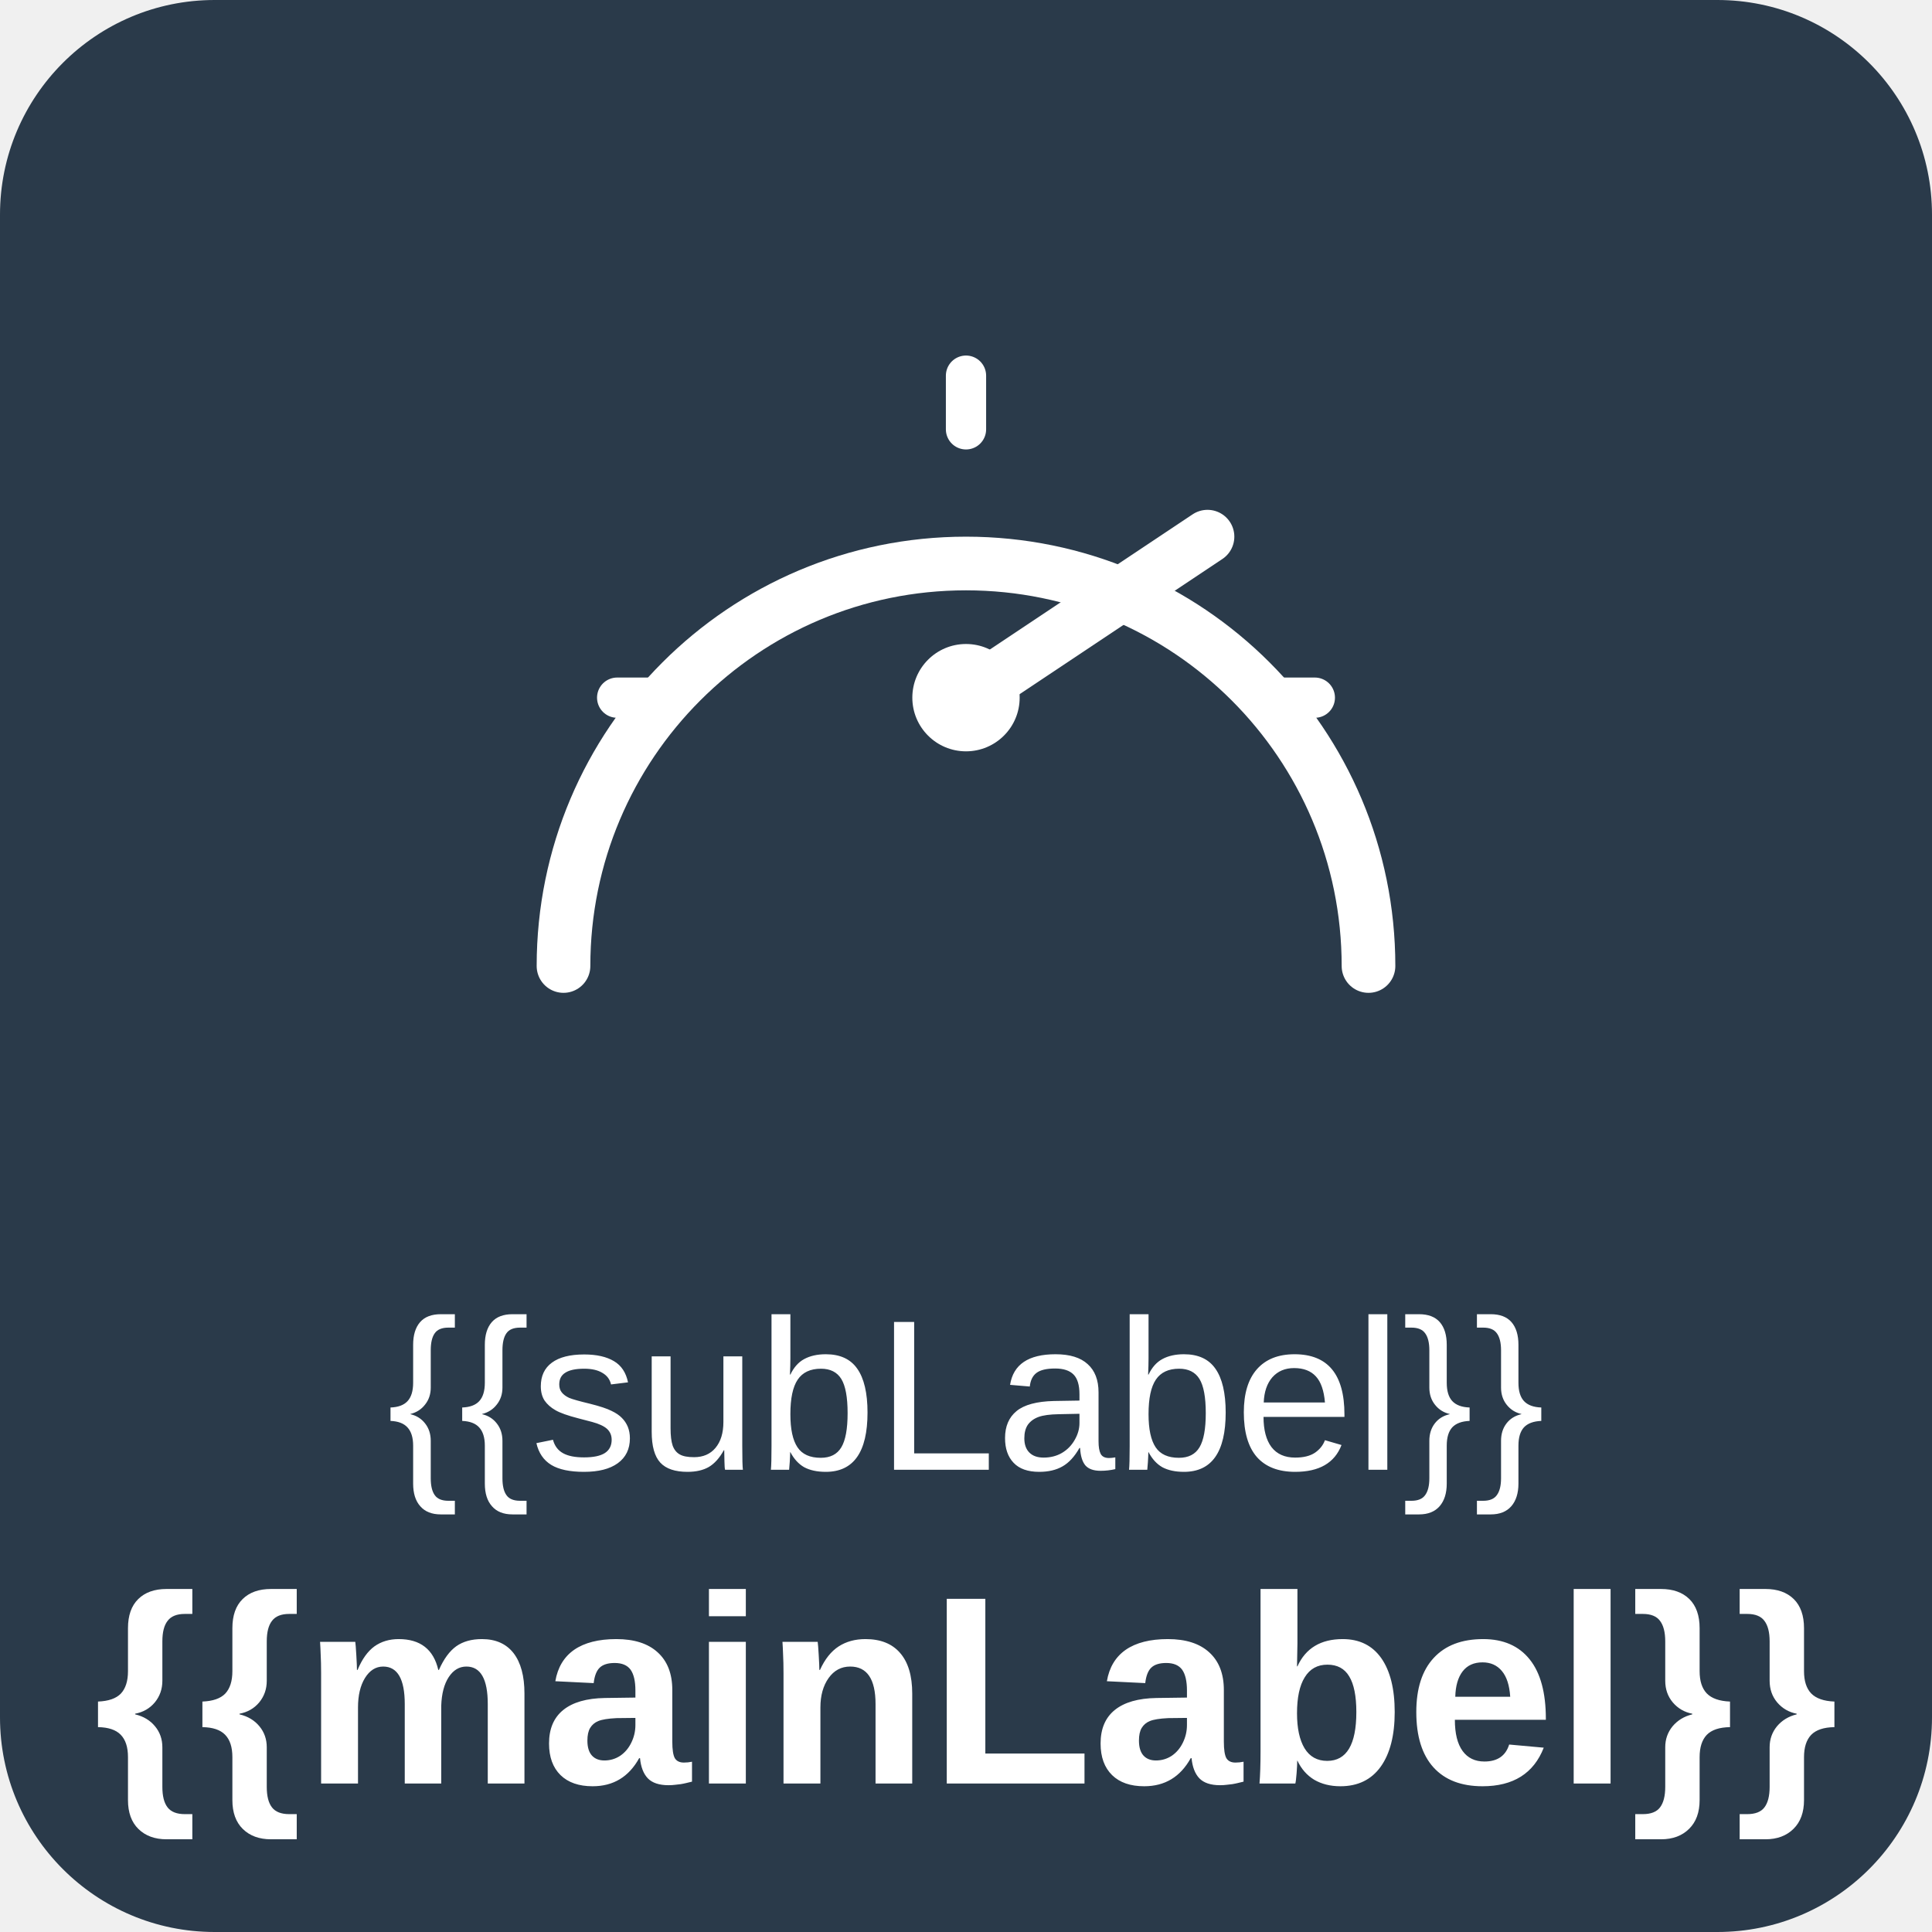
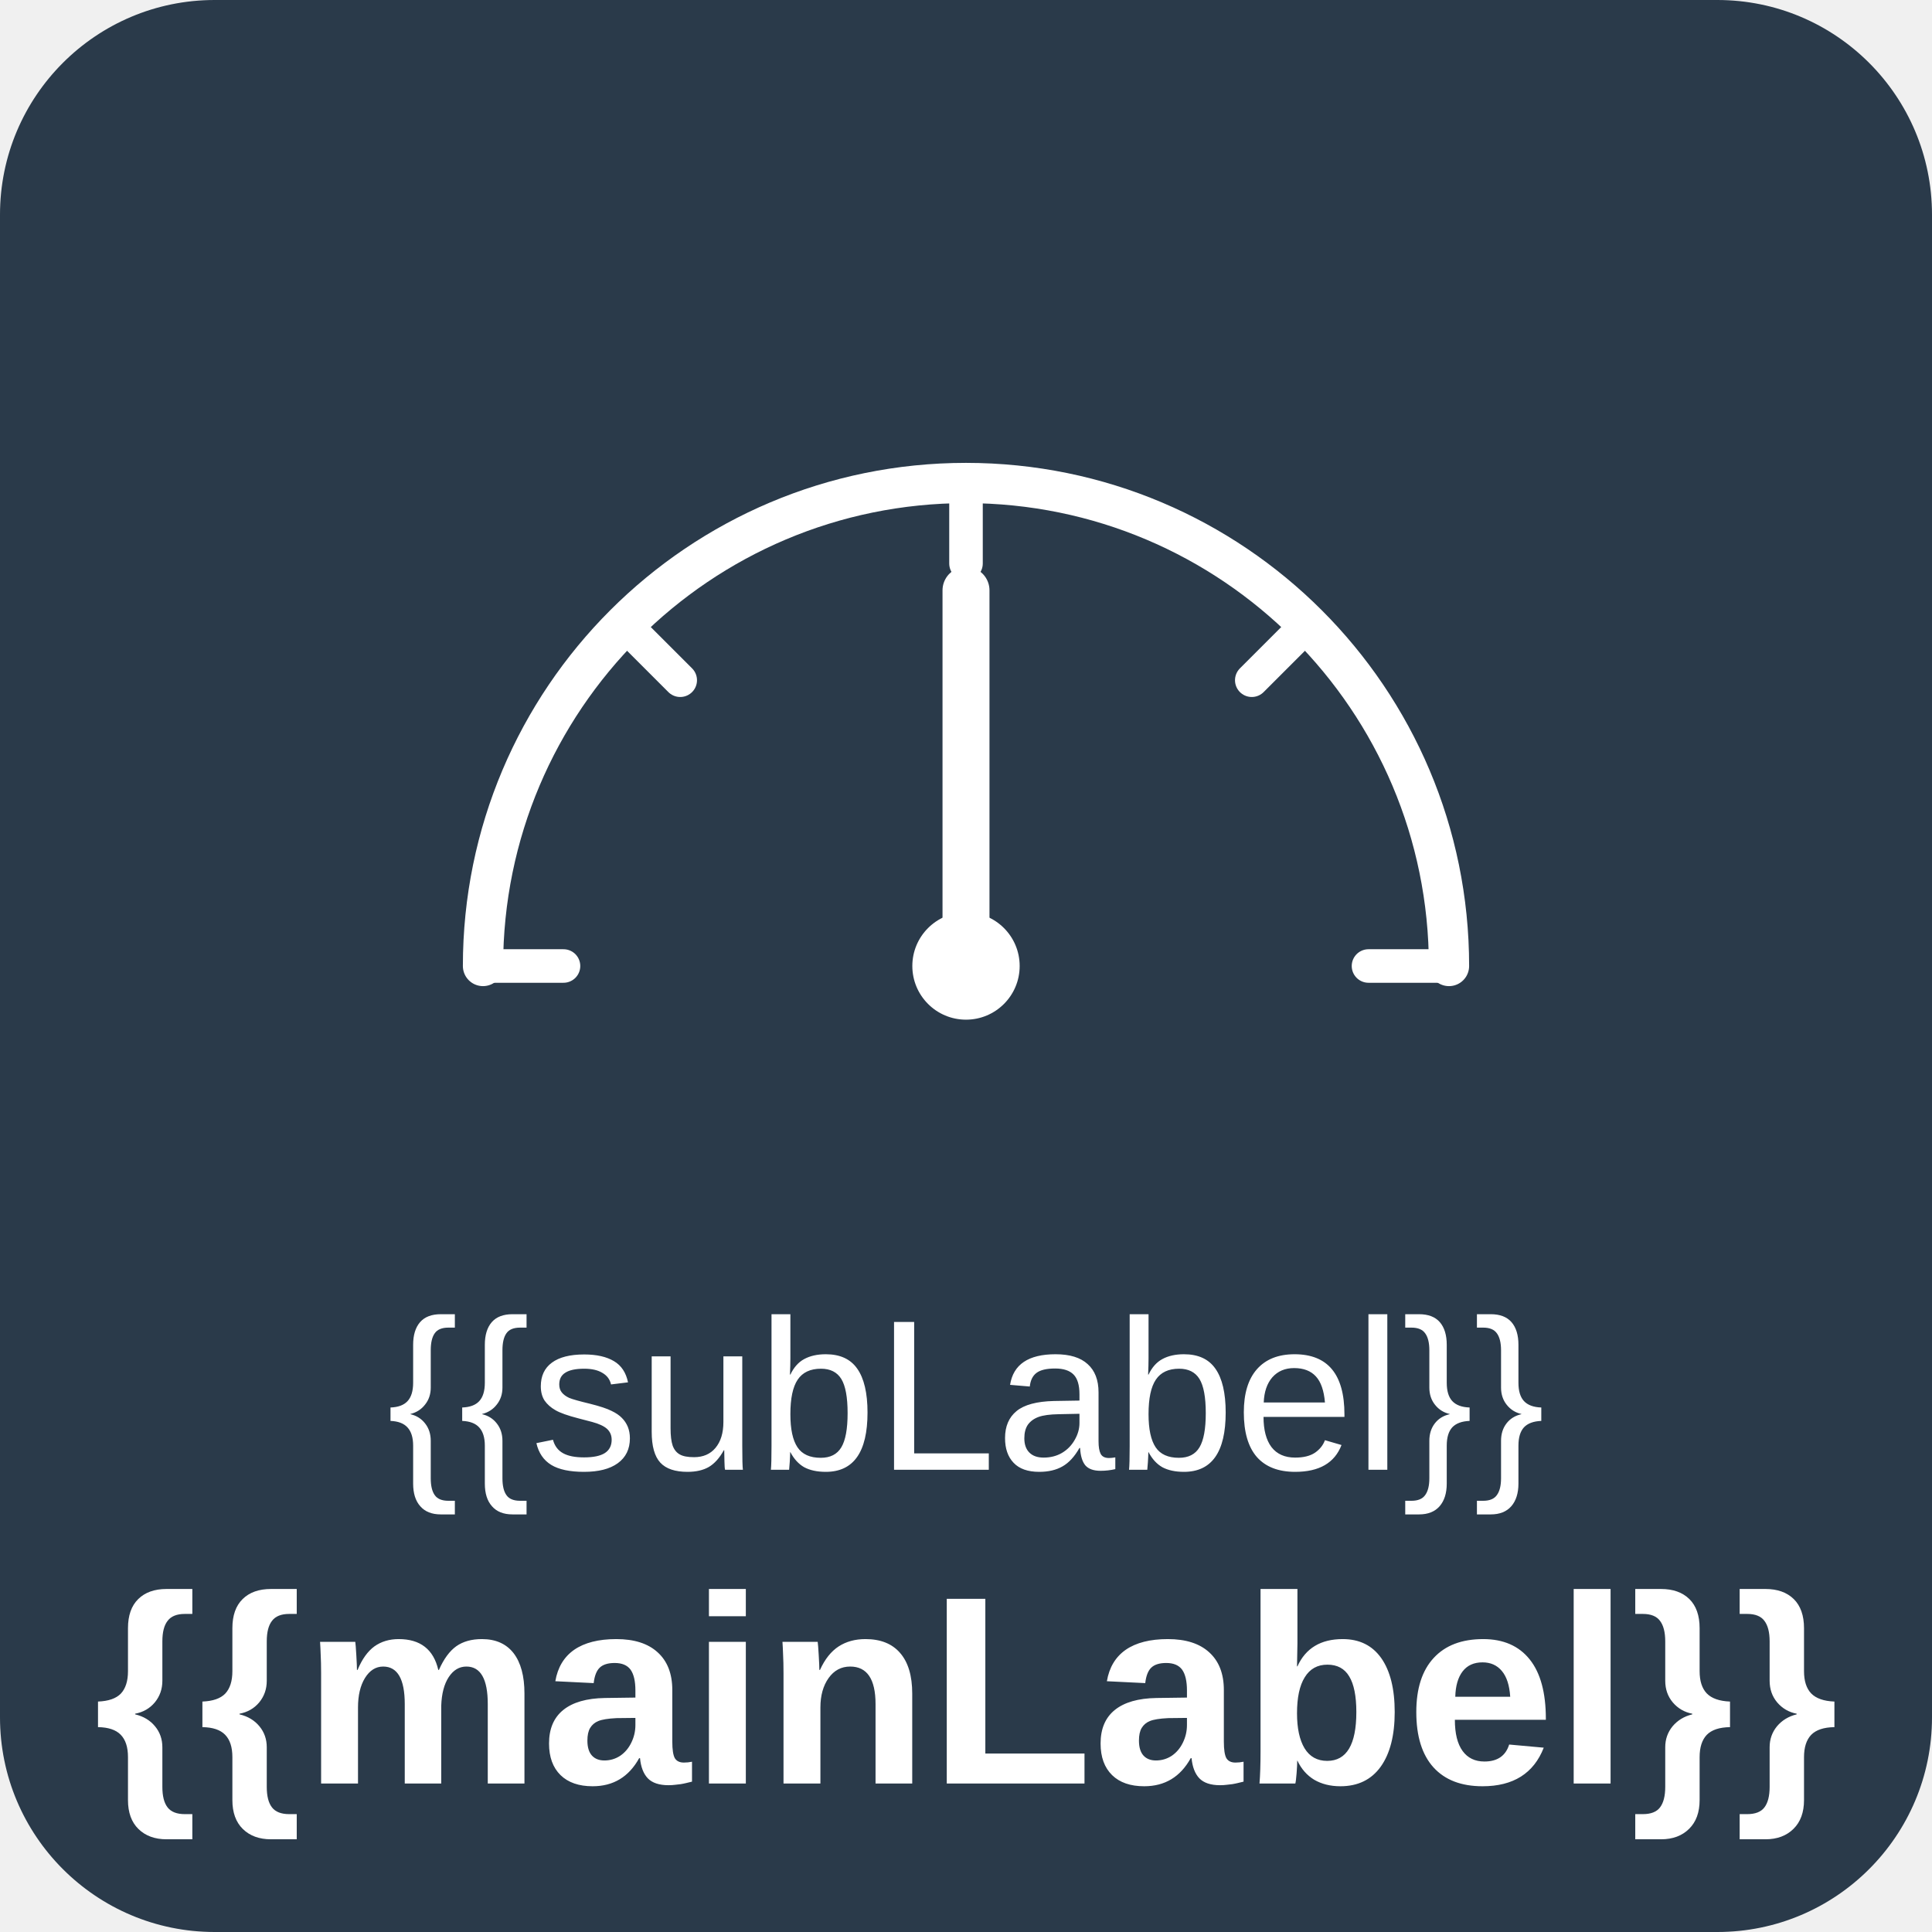
<svg xmlns="http://www.w3.org/2000/svg" viewBox="0 0 144 144">
  <g filter="url(#activity-state)">
    <rect x="0" y="0" width="144" height="144" rx="16" fill="#2a3a4a" />
-     <path d="M 42 72 A 30 30 0 1 1 102 72" fill="none" stroke="#ffffff" stroke-width="4" stroke-linecap="round" />
-     <line x1="72" y1="52" x2="90" y2="40" stroke="#ffffff" stroke-width="4" stroke-linecap="round" />
-     <circle cx="72" cy="52" r="4" fill="#ffffff" />
-     <line x1="46" y1="52" x2="50" y2="52" stroke="#ffffff" stroke-width="3" stroke-linecap="round" />
-     <line x1="72" y1="28" x2="72" y2="32" stroke="#ffffff" stroke-width="3" stroke-linecap="round" />
-     <line x1="98" y1="52" x2="94" y2="52" stroke="#ffffff" stroke-width="3" stroke-linecap="round" />
+     <path d="M 36 72 A 36 36 0 1 1 108 72" fill="none" stroke="#ffffff" stroke-width="3" stroke-linecap="round" />
+     <line x1="36" y1="72" x2="42" y2="72" stroke="#ffffff" stroke-width="2.5" stroke-linecap="round" />
+     <line x1="46.5" y1="46.5" x2="50.7" y2="50.7" stroke="#ffffff" stroke-width="2.5" stroke-linecap="round" />
+     <line x1="72" y1="36" x2="72" y2="42" stroke="#ffffff" stroke-width="2.5" stroke-linecap="round" />
+     <line x1="97.5" y1="46.5" x2="93.3" y2="50.7" stroke="#ffffff" stroke-width="2.5" stroke-linecap="round" />
+     <line x1="108" y1="72" x2="102" y2="72" stroke="#ffffff" stroke-width="2.5" stroke-linecap="round" />
+     <g transform="rotate({{needleAngle}}, 72, 72)">
+       <line x1="72" y1="72" x2="72" y2="44" stroke="#ffffff" stroke-width="3.5" stroke-linecap="round" />
+     </g>
+     <circle cx="72" cy="72" r="4" fill="#ffffff" />
    <text x="72" y="104" text-anchor="middle" dominant-baseline="central" fill="#ffffff" font-family="Arial, sans-serif" font-size="16">{{subLabel}}</text>
    <text x="72" y="126" text-anchor="middle" dominant-baseline="central" fill="#ffffff" font-family="Arial, sans-serif" font-size="20" font-weight="bold">{{mainLabel}}</text>
  </g>
</svg>
